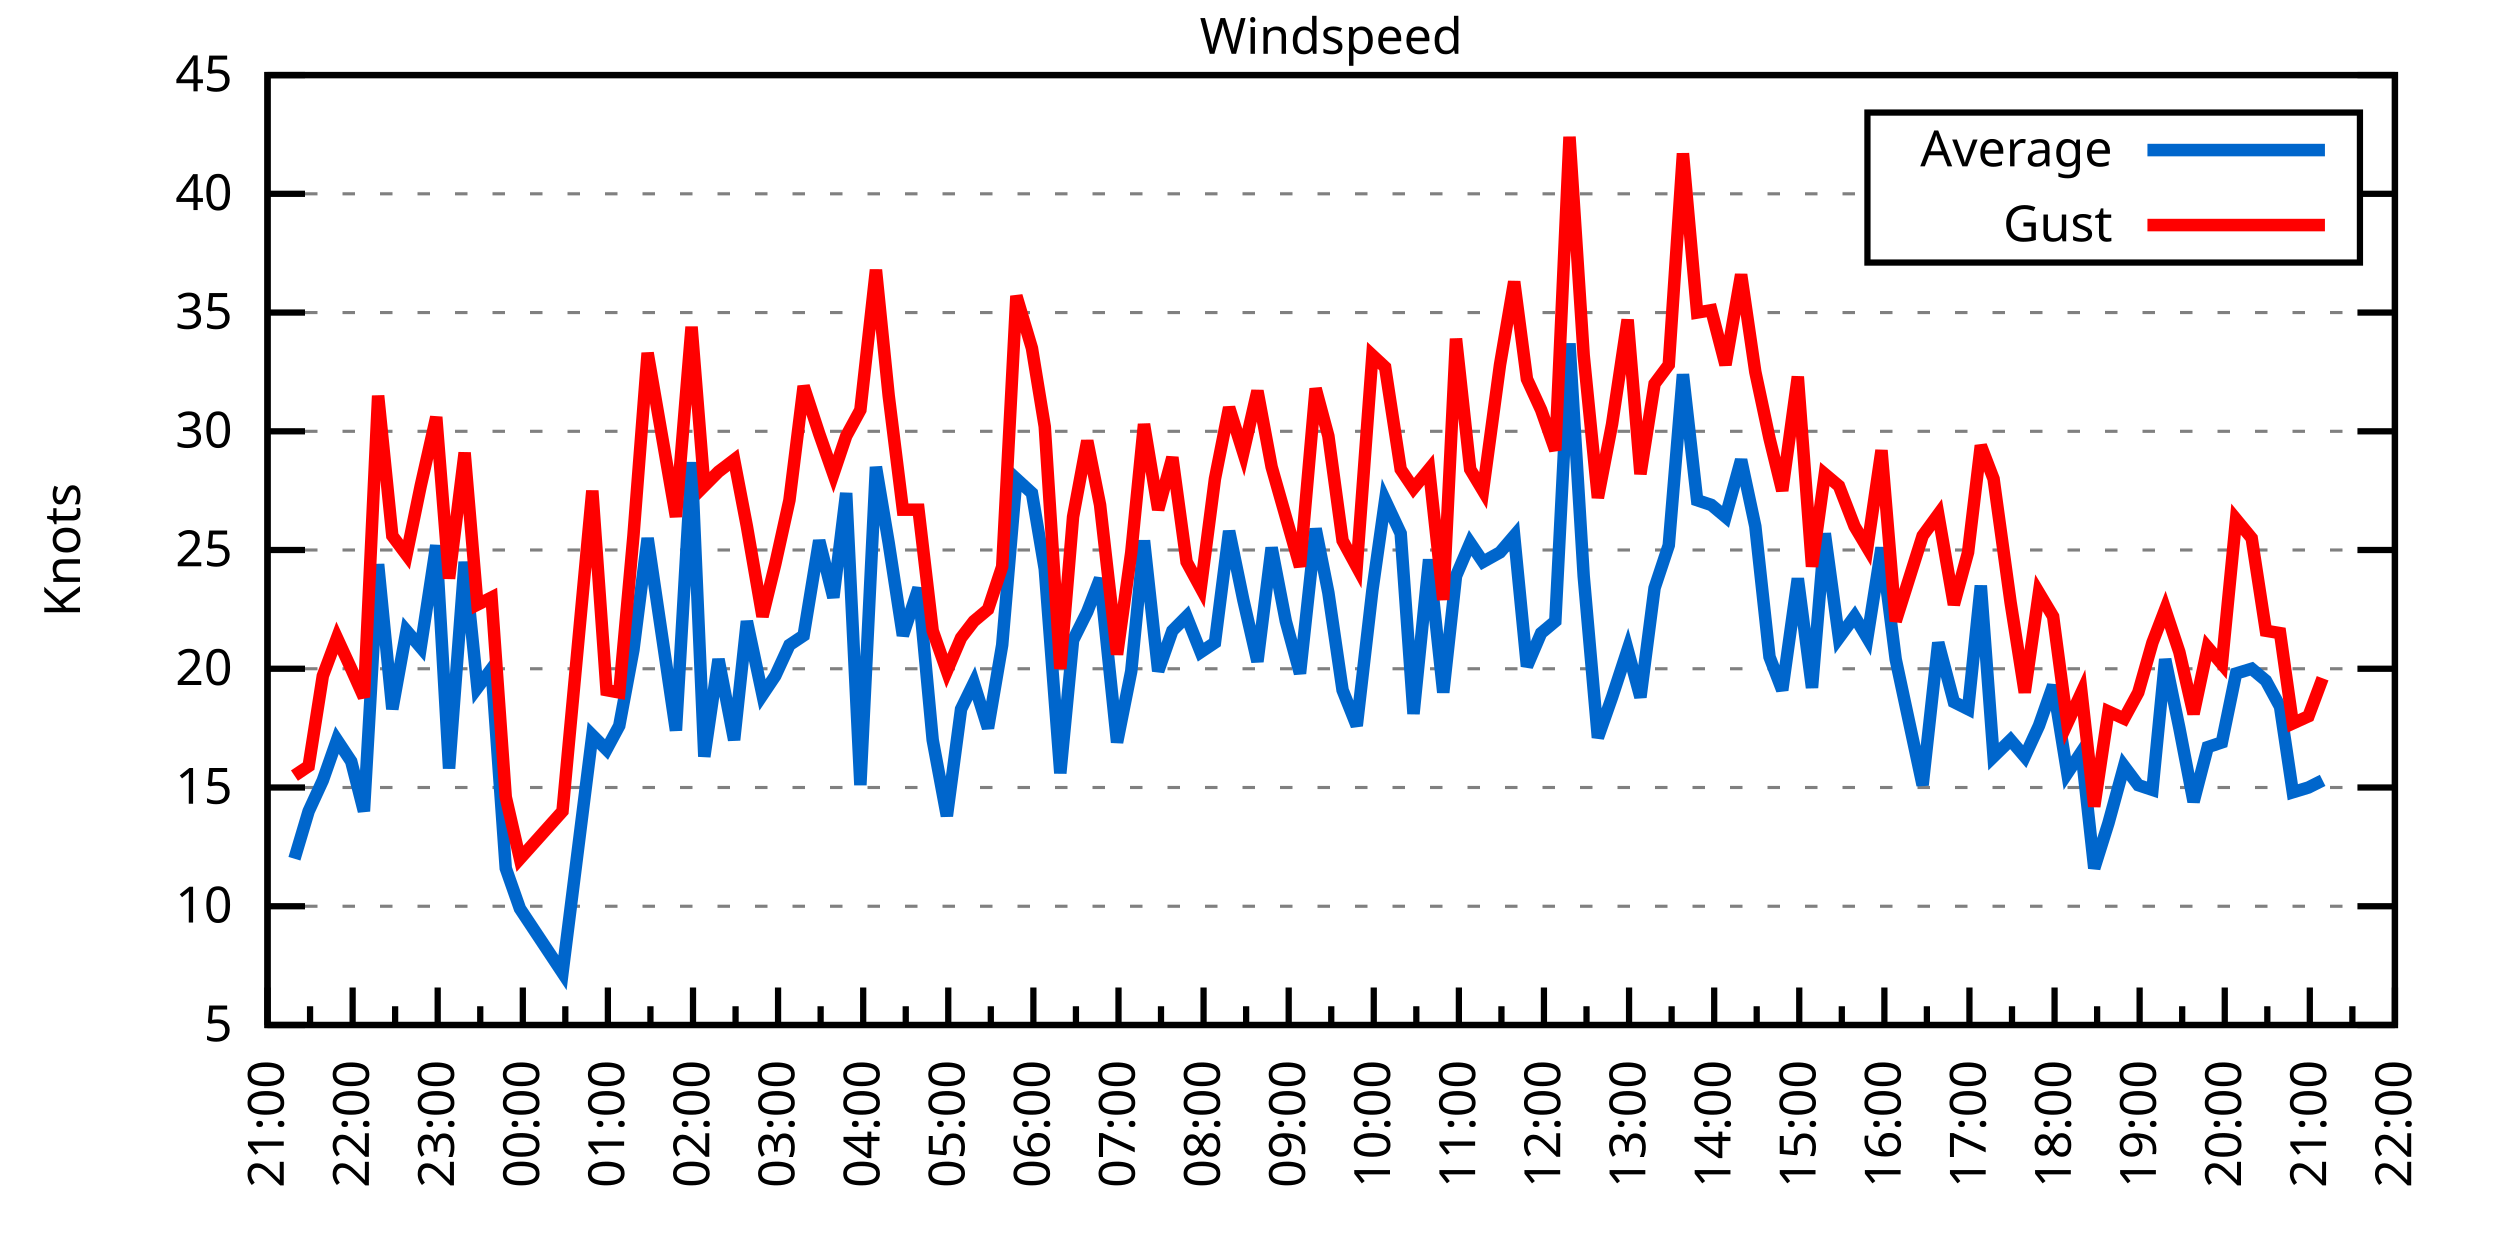
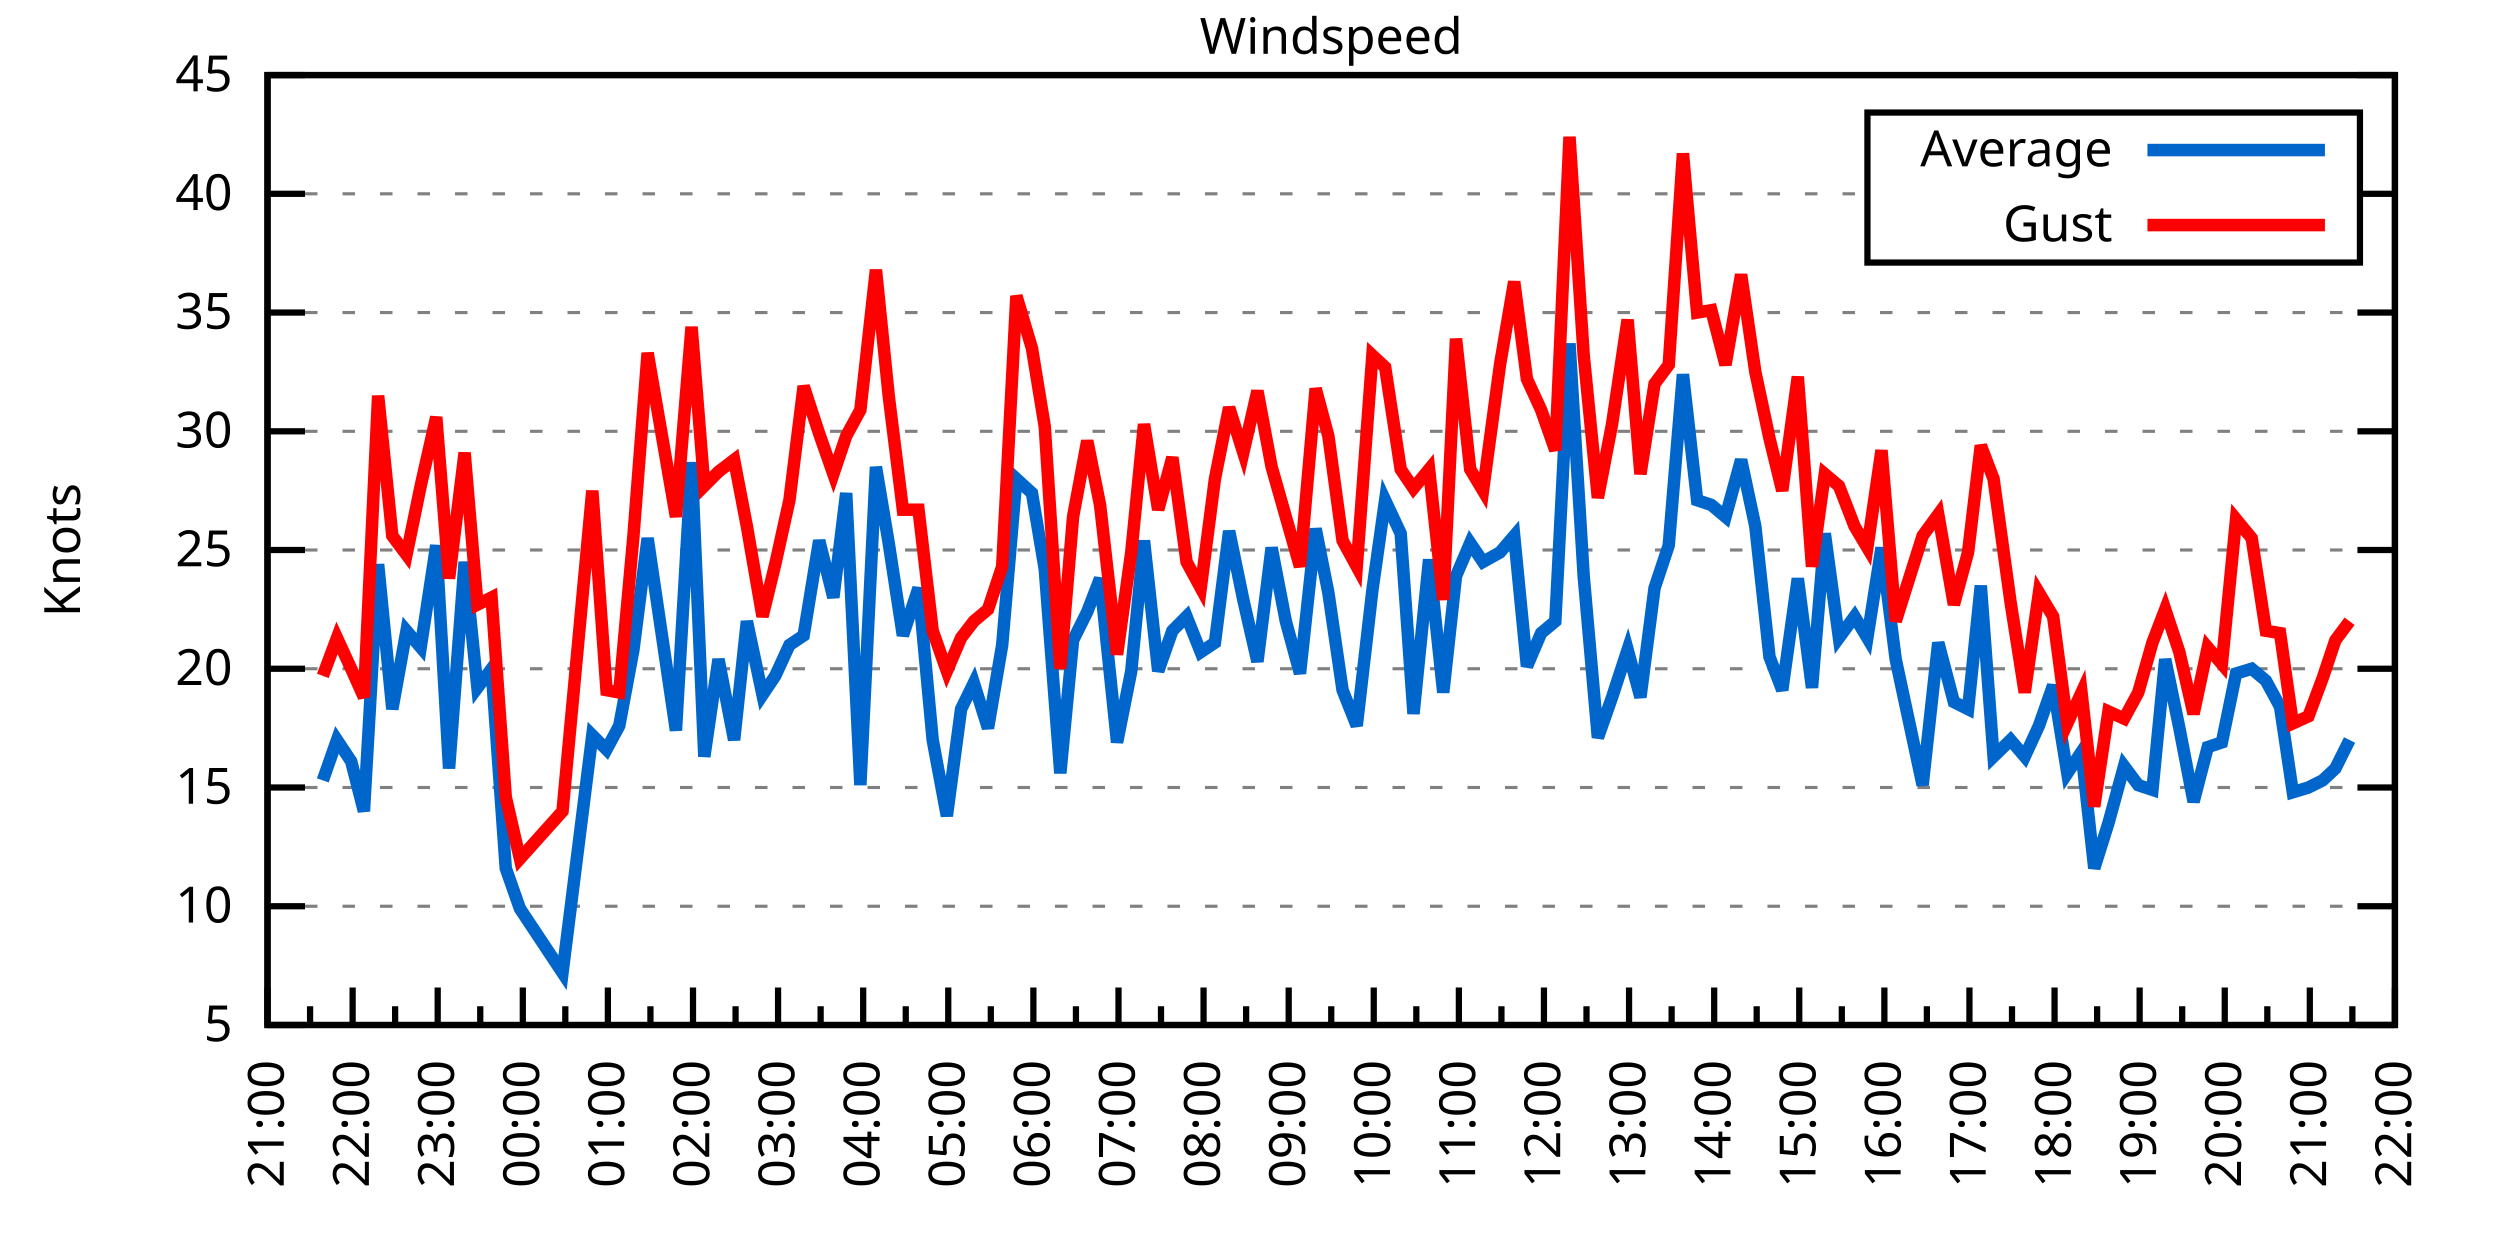
<svg xmlns="http://www.w3.org/2000/svg" xmlns:xlink="http://www.w3.org/1999/xlink" width="400" height="200" viewBox="0 0 400 200">
  <g id="gnuplot_canvas">
    <rect x="0" y="0" width="400" height="200" fill="none" />
    <defs>
      <circle id="gpDot" r="0.5" stroke-width="0.5" stroke="currentColor" />
      <path id="gpPt0" stroke-width="0.333" stroke="currentColor" d="M-1,0 h2 M0,-1 v2" />
      <path id="gpPt1" stroke-width="0.333" stroke="currentColor" d="M-1,-1 L1,1 M1,-1 L-1,1" />
      <path id="gpPt2" stroke-width="0.333" stroke="currentColor" d="M-1,0 L1,0 M0,-1 L0,1 M-1,-1 L1,1 M-1,1 L1,-1" />
      <rect id="gpPt3" stroke-width="0.333" stroke="currentColor" x="-1" y="-1" width="2" height="2" />
      <rect id="gpPt4" stroke-width="0.333" stroke="currentColor" fill="currentColor" x="-1" y="-1" width="2" height="2" />
      <circle id="gpPt5" stroke-width="0.333" stroke="currentColor" cx="0" cy="0" r="1" />
      <use xlink:href="#gpPt5" id="gpPt6" fill="currentColor" stroke="none" />
      <path id="gpPt7" stroke-width="0.333" stroke="currentColor" d="M0,-1.33 L-1.33,0.67 L1.33,0.67 z" />
      <use xlink:href="#gpPt7" id="gpPt8" fill="currentColor" stroke="none" />
      <use xlink:href="#gpPt7" id="gpPt9" stroke="currentColor" transform="rotate(180)" />
      <use xlink:href="#gpPt9" id="gpPt10" fill="currentColor" stroke="none" />
      <use xlink:href="#gpPt3" id="gpPt11" stroke="currentColor" transform="rotate(45)" />
      <use xlink:href="#gpPt11" id="gpPt12" fill="currentColor" stroke="none" />
      <path id="gpPt13" stroke-width="0.333" stroke="currentColor" d="M0,1.330 L1.265,0.411 L0.782,-1.067 L-0.782,-1.076 L-1.265,0.411 z" />
      <use xlink:href="#gpPt13" id="gpPt14" fill="currentColor" stroke="none" />
      <filter id="textbox" filterUnits="objectBoundingBox" x="0" y="0" height="1" width="1">
        <feFlood flood-color="white" flood-opacity="1" result="bgnd" />
        <feComposite in="SourceGraphic" in2="bgnd" operator="atop" />
      </filter>
      <filter id="greybox" filterUnits="objectBoundingBox" x="0" y="0" height="1" width="1">
        <feFlood flood-color="lightgrey" flood-opacity="1" result="grey" />
        <feComposite in="SourceGraphic" in2="grey" operator="atop" />
      </filter>
    </defs>
    <g fill="none" color="white" stroke="currentColor" stroke-width="1.00" stroke-linecap="butt" stroke-linejoin="miter">
</g>
    <g fill="none" color="black" stroke="currentColor" stroke-width="1.00" stroke-linecap="butt" stroke-linejoin="miter">
      <g stroke="none" shape-rendering="crispEdges">
        <polygon fill="rgb(255, 255, 255)" points="42.80,164.00 383.18,164.00 383.18,12.02 42.80,12.02 " />
      </g>
    </g>
    <g fill="none" color="black" stroke="currentColor" stroke-width="1.00" stroke-linecap="butt" stroke-linejoin="miter">
</g>
    <g fill="none" color="black" stroke="black" stroke-width="0.50" stroke-linecap="butt" stroke-linejoin="miter">
</g>
    <g fill="none" color="gray" stroke="currentColor" stroke-width="0.50" stroke-linecap="butt" stroke-linejoin="miter">
      <path stroke="gray" stroke-dasharray="2,4" class="gridline" d="M42.80,164.00 L383.19,164.00  " />
    </g>
    <g fill="none" color="gray" stroke="gray" stroke-width="1.00" stroke-linecap="butt" stroke-linejoin="miter">
</g>
    <g fill="none" color="black" stroke="currentColor" stroke-width="1.00" stroke-linecap="butt" stroke-linejoin="miter">
      <path stroke="black" d="M42.80,164.00 L48.80,164.00 M383.19,164.00 L377.19,164.00  " />
      <g transform="translate(37.20,166.60)" stroke="none" fill="black" font-family="Sans" font-size="8.00" text-anchor="end">
        <text>
          <tspan font-family="Sans"> 5</tspan>
        </text>
      </g>
    </g>
    <g fill="none" color="black" stroke="currentColor" stroke-width="1.00" stroke-linecap="butt" stroke-linejoin="miter">
</g>
    <g fill="none" color="black" stroke="black" stroke-width="0.50" stroke-linecap="butt" stroke-linejoin="miter">
</g>
    <g fill="none" color="gray" stroke="currentColor" stroke-width="0.50" stroke-linecap="butt" stroke-linejoin="miter">
      <path stroke="gray" stroke-dasharray="2,4" class="gridline" d="M42.80,145.00 L383.19,145.00  " />
    </g>
    <g fill="none" color="gray" stroke="gray" stroke-width="1.00" stroke-linecap="butt" stroke-linejoin="miter">
</g>
    <g fill="none" color="black" stroke="currentColor" stroke-width="1.00" stroke-linecap="butt" stroke-linejoin="miter">
      <path stroke="black" d="M42.80,145.00 L48.80,145.00 M383.19,145.00 L377.19,145.00  " />
      <g transform="translate(37.20,147.60)" stroke="none" fill="black" font-family="Sans" font-size="8.00" text-anchor="end">
        <text>
          <tspan font-family="Sans"> 10</tspan>
        </text>
      </g>
    </g>
    <g fill="none" color="black" stroke="currentColor" stroke-width="1.00" stroke-linecap="butt" stroke-linejoin="miter">
</g>
    <g fill="none" color="black" stroke="black" stroke-width="0.50" stroke-linecap="butt" stroke-linejoin="miter">
</g>
    <g fill="none" color="gray" stroke="currentColor" stroke-width="0.50" stroke-linecap="butt" stroke-linejoin="miter">
      <path stroke="gray" stroke-dasharray="2,4" class="gridline" d="M42.80,126.00 L383.19,126.00  " />
    </g>
    <g fill="none" color="gray" stroke="gray" stroke-width="1.00" stroke-linecap="butt" stroke-linejoin="miter">
</g>
    <g fill="none" color="black" stroke="currentColor" stroke-width="1.00" stroke-linecap="butt" stroke-linejoin="miter">
      <path stroke="black" d="M42.80,126.00 L48.80,126.00 M383.19,126.00 L377.19,126.00  " />
      <g transform="translate(37.20,128.60)" stroke="none" fill="black" font-family="Sans" font-size="8.00" text-anchor="end">
        <text>
          <tspan font-family="Sans"> 15</tspan>
        </text>
      </g>
    </g>
    <g fill="none" color="black" stroke="currentColor" stroke-width="1.00" stroke-linecap="butt" stroke-linejoin="miter">
</g>
    <g fill="none" color="black" stroke="black" stroke-width="0.50" stroke-linecap="butt" stroke-linejoin="miter">
</g>
    <g fill="none" color="gray" stroke="currentColor" stroke-width="0.50" stroke-linecap="butt" stroke-linejoin="miter">
      <path stroke="gray" stroke-dasharray="2,4" class="gridline" d="M42.80,107.00 L383.19,107.00  " />
    </g>
    <g fill="none" color="gray" stroke="gray" stroke-width="1.00" stroke-linecap="butt" stroke-linejoin="miter">
</g>
    <g fill="none" color="black" stroke="currentColor" stroke-width="1.00" stroke-linecap="butt" stroke-linejoin="miter">
      <path stroke="black" d="M42.80,107.00 L48.80,107.00 M383.19,107.00 L377.19,107.00  " />
      <g transform="translate(37.20,109.60)" stroke="none" fill="black" font-family="Sans" font-size="8.00" text-anchor="end">
        <text>
          <tspan font-family="Sans"> 20</tspan>
        </text>
      </g>
    </g>
    <g fill="none" color="black" stroke="currentColor" stroke-width="1.00" stroke-linecap="butt" stroke-linejoin="miter">
</g>
    <g fill="none" color="black" stroke="black" stroke-width="0.50" stroke-linecap="butt" stroke-linejoin="miter">
</g>
    <g fill="none" color="gray" stroke="currentColor" stroke-width="0.50" stroke-linecap="butt" stroke-linejoin="miter">
      <path stroke="gray" stroke-dasharray="2,4" class="gridline" d="M42.80,88.00 L383.19,88.00  " />
    </g>
    <g fill="none" color="gray" stroke="gray" stroke-width="1.00" stroke-linecap="butt" stroke-linejoin="miter">
</g>
    <g fill="none" color="black" stroke="currentColor" stroke-width="1.00" stroke-linecap="butt" stroke-linejoin="miter">
      <path stroke="black" d="M42.80,88.00 L48.80,88.00 M383.19,88.00 L377.19,88.00  " />
      <g transform="translate(37.20,90.60)" stroke="none" fill="black" font-family="Sans" font-size="8.00" text-anchor="end">
        <text>
          <tspan font-family="Sans"> 25</tspan>
        </text>
      </g>
    </g>
    <g fill="none" color="black" stroke="currentColor" stroke-width="1.00" stroke-linecap="butt" stroke-linejoin="miter">
</g>
    <g fill="none" color="black" stroke="black" stroke-width="0.50" stroke-linecap="butt" stroke-linejoin="miter">
</g>
    <g fill="none" color="gray" stroke="currentColor" stroke-width="0.50" stroke-linecap="butt" stroke-linejoin="miter">
      <path stroke="gray" stroke-dasharray="2,4" class="gridline" d="M42.80,69.01 L383.19,69.01  " />
    </g>
    <g fill="none" color="gray" stroke="gray" stroke-width="1.00" stroke-linecap="butt" stroke-linejoin="miter">
</g>
    <g fill="none" color="black" stroke="currentColor" stroke-width="1.00" stroke-linecap="butt" stroke-linejoin="miter">
      <path stroke="black" d="M42.80,69.01 L48.80,69.01 M383.19,69.01 L377.19,69.01  " />
      <g transform="translate(37.20,71.61)" stroke="none" fill="black" font-family="Sans" font-size="8.00" text-anchor="end">
        <text>
          <tspan font-family="Sans"> 30</tspan>
        </text>
      </g>
    </g>
    <g fill="none" color="black" stroke="currentColor" stroke-width="1.00" stroke-linecap="butt" stroke-linejoin="miter">
</g>
    <g fill="none" color="black" stroke="black" stroke-width="0.50" stroke-linecap="butt" stroke-linejoin="miter">
</g>
    <g fill="none" color="gray" stroke="currentColor" stroke-width="0.50" stroke-linecap="butt" stroke-linejoin="miter">
      <path stroke="gray" stroke-dasharray="2,4" class="gridline" d="M42.80,50.01 L383.19,50.01  " />
    </g>
    <g fill="none" color="gray" stroke="gray" stroke-width="1.00" stroke-linecap="butt" stroke-linejoin="miter">
</g>
    <g fill="none" color="black" stroke="currentColor" stroke-width="1.00" stroke-linecap="butt" stroke-linejoin="miter">
      <path stroke="black" d="M42.80,50.01 L48.80,50.01 M383.19,50.01 L377.19,50.01  " />
      <g transform="translate(37.20,52.61)" stroke="none" fill="black" font-family="Sans" font-size="8.00" text-anchor="end">
        <text>
          <tspan font-family="Sans"> 35</tspan>
        </text>
      </g>
    </g>
    <g fill="none" color="black" stroke="currentColor" stroke-width="1.00" stroke-linecap="butt" stroke-linejoin="miter">
</g>
    <g fill="none" color="black" stroke="black" stroke-width="0.50" stroke-linecap="butt" stroke-linejoin="miter">
</g>
    <g fill="none" color="gray" stroke="currentColor" stroke-width="0.50" stroke-linecap="butt" stroke-linejoin="miter">
      <path stroke="gray" stroke-dasharray="2,4" class="gridline" d="M42.80,31.01 L298.79,31.01 M377.59,31.01 L383.19,31.01  " />
    </g>
    <g fill="none" color="gray" stroke="gray" stroke-width="1.00" stroke-linecap="butt" stroke-linejoin="miter">
</g>
    <g fill="none" color="black" stroke="currentColor" stroke-width="1.00" stroke-linecap="butt" stroke-linejoin="miter">
      <path stroke="black" d="M42.80,31.01 L48.80,31.01 M383.19,31.01 L377.19,31.01  " />
      <g transform="translate(37.20,33.61)" stroke="none" fill="black" font-family="Sans" font-size="8.00" text-anchor="end">
        <text>
          <tspan font-family="Sans"> 40</tspan>
        </text>
      </g>
    </g>
    <g fill="none" color="black" stroke="currentColor" stroke-width="1.00" stroke-linecap="butt" stroke-linejoin="miter">
</g>
    <g fill="none" color="black" stroke="black" stroke-width="0.50" stroke-linecap="butt" stroke-linejoin="miter">
</g>
    <g fill="none" color="gray" stroke="currentColor" stroke-width="0.50" stroke-linecap="butt" stroke-linejoin="miter">
      <path stroke="gray" stroke-dasharray="2,4" class="gridline" d="M42.80,12.01 L383.19,12.01  " />
    </g>
    <g fill="none" color="gray" stroke="gray" stroke-width="1.00" stroke-linecap="butt" stroke-linejoin="miter">
</g>
    <g fill="none" color="black" stroke="currentColor" stroke-width="1.00" stroke-linecap="butt" stroke-linejoin="miter">
      <path stroke="black" d="M42.80,12.01 L48.80,12.01 M383.19,12.01 L377.19,12.01  " />
      <g transform="translate(37.20,14.61)" stroke="none" fill="black" font-family="Sans" font-size="8.00" text-anchor="end">
        <text>
          <tspan font-family="Sans"> 45</tspan>
        </text>
      </g>
    </g>
    <g fill="none" color="black" stroke="currentColor" stroke-width="1.00" stroke-linecap="butt" stroke-linejoin="miter">
      <path stroke="black" d="M42.80,164.00 L42.80,158.00  " />
      <g transform="translate(45.40,169.60) rotate(270)" stroke="none" fill="black" font-family="Sans" font-size="8.00" text-anchor="end">
        <text>
          <tspan font-family="Sans">21:00</tspan>
        </text>
      </g>
    </g>
    <g fill="none" color="black" stroke="currentColor" stroke-width="1.00" stroke-linecap="butt" stroke-linejoin="miter">
      <path stroke="black" d="M49.61,164.00 L49.61,161.00 M56.42,164.00 L56.42,158.00  " />
      <g transform="translate(59.02,169.60) rotate(270)" stroke="none" fill="black" font-family="Sans" font-size="8.00" text-anchor="end">
        <text>
          <tspan font-family="Sans">22:00</tspan>
        </text>
      </g>
    </g>
    <g fill="none" color="black" stroke="currentColor" stroke-width="1.00" stroke-linecap="butt" stroke-linejoin="miter">
      <path stroke="black" d="M63.22,164.00 L63.22,161.00 M70.03,164.00 L70.03,158.00  " />
      <g transform="translate(72.63,169.60) rotate(270)" stroke="none" fill="black" font-family="Sans" font-size="8.00" text-anchor="end">
        <text>
          <tspan font-family="Sans">23:00</tspan>
        </text>
      </g>
    </g>
    <g fill="none" color="black" stroke="currentColor" stroke-width="1.00" stroke-linecap="butt" stroke-linejoin="miter">
      <path stroke="black" d="M76.84,164.00 L76.84,161.00 M83.65,164.00 L83.65,158.00  " />
      <g transform="translate(86.25,169.60) rotate(270)" stroke="none" fill="black" font-family="Sans" font-size="8.00" text-anchor="end">
        <text>
          <tspan font-family="Sans">00:00</tspan>
        </text>
      </g>
    </g>
    <g fill="none" color="black" stroke="currentColor" stroke-width="1.00" stroke-linecap="butt" stroke-linejoin="miter">
      <path stroke="black" d="M90.45,164.00 L90.45,161.00 M97.26,164.00 L97.26,158.00  " />
      <g transform="translate(99.86,169.60) rotate(270)" stroke="none" fill="black" font-family="Sans" font-size="8.00" text-anchor="end">
        <text>
          <tspan font-family="Sans">01:00</tspan>
        </text>
      </g>
    </g>
    <g fill="none" color="black" stroke="currentColor" stroke-width="1.00" stroke-linecap="butt" stroke-linejoin="miter">
      <path stroke="black" d="M104.07,164.00 L104.07,161.00 M110.88,164.00 L110.88,158.00  " />
      <g transform="translate(113.48,169.60) rotate(270)" stroke="none" fill="black" font-family="Sans" font-size="8.00" text-anchor="end">
        <text>
          <tspan font-family="Sans">02:00</tspan>
        </text>
      </g>
    </g>
    <g fill="none" color="black" stroke="currentColor" stroke-width="1.00" stroke-linecap="butt" stroke-linejoin="miter">
      <path stroke="black" d="M117.69,164.00 L117.69,161.00 M124.49,164.00 L124.49,158.00  " />
      <g transform="translate(127.09,169.60) rotate(270)" stroke="none" fill="black" font-family="Sans" font-size="8.00" text-anchor="end">
        <text>
          <tspan font-family="Sans">03:00</tspan>
        </text>
      </g>
    </g>
    <g fill="none" color="black" stroke="currentColor" stroke-width="1.00" stroke-linecap="butt" stroke-linejoin="miter">
      <path stroke="black" d="M131.30,164.00 L131.30,161.00 M138.11,164.00 L138.11,158.00  " />
      <g transform="translate(140.71,169.60) rotate(270)" stroke="none" fill="black" font-family="Sans" font-size="8.00" text-anchor="end">
        <text>
          <tspan font-family="Sans">04:00</tspan>
        </text>
      </g>
    </g>
    <g fill="none" color="black" stroke="currentColor" stroke-width="1.00" stroke-linecap="butt" stroke-linejoin="miter">
      <path stroke="black" d="M144.92,164.00 L144.92,161.00 M151.72,164.00 L151.72,158.00  " />
      <g transform="translate(154.32,169.60) rotate(270)" stroke="none" fill="black" font-family="Sans" font-size="8.00" text-anchor="end">
        <text>
          <tspan font-family="Sans">05:00</tspan>
        </text>
      </g>
    </g>
    <g fill="none" color="black" stroke="currentColor" stroke-width="1.00" stroke-linecap="butt" stroke-linejoin="miter">
      <path stroke="black" d="M158.53,164.00 L158.53,161.00 M165.34,164.00 L165.34,158.00  " />
      <g transform="translate(167.94,169.60) rotate(270)" stroke="none" fill="black" font-family="Sans" font-size="8.00" text-anchor="end">
        <text>
          <tspan font-family="Sans">06:00</tspan>
        </text>
      </g>
    </g>
    <g fill="none" color="black" stroke="currentColor" stroke-width="1.00" stroke-linecap="butt" stroke-linejoin="miter">
      <path stroke="black" d="M172.15,164.00 L172.15,161.00 M178.96,164.00 L178.96,158.00  " />
      <g transform="translate(181.56,169.60) rotate(270)" stroke="none" fill="black" font-family="Sans" font-size="8.00" text-anchor="end">
        <text>
          <tspan font-family="Sans">07:00</tspan>
        </text>
      </g>
    </g>
    <g fill="none" color="black" stroke="currentColor" stroke-width="1.00" stroke-linecap="butt" stroke-linejoin="miter">
      <path stroke="black" d="M185.76,164.00 L185.76,161.00 M192.57,164.00 L192.57,158.00  " />
      <g transform="translate(195.17,169.60) rotate(270)" stroke="none" fill="black" font-family="Sans" font-size="8.00" text-anchor="end">
        <text>
          <tspan font-family="Sans">08:00</tspan>
        </text>
      </g>
    </g>
    <g fill="none" color="black" stroke="currentColor" stroke-width="1.00" stroke-linecap="butt" stroke-linejoin="miter">
      <path stroke="black" d="M199.38,164.00 L199.38,161.00 M206.19,164.00 L206.19,158.00  " />
      <g transform="translate(208.79,169.60) rotate(270)" stroke="none" fill="black" font-family="Sans" font-size="8.00" text-anchor="end">
        <text>
          <tspan font-family="Sans">09:00</tspan>
        </text>
      </g>
    </g>
    <g fill="none" color="black" stroke="currentColor" stroke-width="1.00" stroke-linecap="butt" stroke-linejoin="miter">
      <path stroke="black" d="M213.00,164.00 L213.00,161.00 M219.80,164.00 L219.80,158.00  " />
      <g transform="translate(222.40,169.60) rotate(270)" stroke="none" fill="black" font-family="Sans" font-size="8.00" text-anchor="end">
        <text>
          <tspan font-family="Sans">10:00</tspan>
        </text>
      </g>
    </g>
    <g fill="none" color="black" stroke="currentColor" stroke-width="1.00" stroke-linecap="butt" stroke-linejoin="miter">
      <path stroke="black" d="M226.61,164.00 L226.61,161.00 M233.42,164.00 L233.42,158.00  " />
      <g transform="translate(236.02,169.60) rotate(270)" stroke="none" fill="black" font-family="Sans" font-size="8.00" text-anchor="end">
        <text>
          <tspan font-family="Sans">11:00</tspan>
        </text>
      </g>
    </g>
    <g fill="none" color="black" stroke="currentColor" stroke-width="1.00" stroke-linecap="butt" stroke-linejoin="miter">
      <path stroke="black" d="M240.23,164.00 L240.23,161.00 M247.03,164.00 L247.03,158.00  " />
      <g transform="translate(249.63,169.60) rotate(270)" stroke="none" fill="black" font-family="Sans" font-size="8.00" text-anchor="end">
        <text>
          <tspan font-family="Sans">12:00</tspan>
        </text>
      </g>
    </g>
    <g fill="none" color="black" stroke="currentColor" stroke-width="1.00" stroke-linecap="butt" stroke-linejoin="miter">
      <path stroke="black" d="M253.84,164.00 L253.84,161.00 M260.65,164.00 L260.65,158.00  " />
      <g transform="translate(263.25,169.60) rotate(270)" stroke="none" fill="black" font-family="Sans" font-size="8.00" text-anchor="end">
        <text>
          <tspan font-family="Sans">13:00</tspan>
        </text>
      </g>
    </g>
    <g fill="none" color="black" stroke="currentColor" stroke-width="1.00" stroke-linecap="butt" stroke-linejoin="miter">
      <path stroke="black" d="M267.46,164.00 L267.46,161.00 M274.27,164.00 L274.27,158.00  " />
      <g transform="translate(276.87,169.60) rotate(270)" stroke="none" fill="black" font-family="Sans" font-size="8.00" text-anchor="end">
        <text>
          <tspan font-family="Sans">14:00</tspan>
        </text>
      </g>
    </g>
    <g fill="none" color="black" stroke="currentColor" stroke-width="1.00" stroke-linecap="butt" stroke-linejoin="miter">
      <path stroke="black" d="M281.07,164.00 L281.07,161.00 M287.88,164.00 L287.88,158.00  " />
      <g transform="translate(290.48,169.60) rotate(270)" stroke="none" fill="black" font-family="Sans" font-size="8.00" text-anchor="end">
        <text>
          <tspan font-family="Sans">15:00</tspan>
        </text>
      </g>
    </g>
    <g fill="none" color="black" stroke="currentColor" stroke-width="1.00" stroke-linecap="butt" stroke-linejoin="miter">
      <path stroke="black" d="M294.69,164.00 L294.69,161.00 M301.50,164.00 L301.50,158.00  " />
      <g transform="translate(304.10,169.60) rotate(270)" stroke="none" fill="black" font-family="Sans" font-size="8.00" text-anchor="end">
        <text>
          <tspan font-family="Sans">16:00</tspan>
        </text>
      </g>
    </g>
    <g fill="none" color="black" stroke="currentColor" stroke-width="1.00" stroke-linecap="butt" stroke-linejoin="miter">
      <path stroke="black" d="M308.30,164.00 L308.30,161.00 M315.11,164.00 L315.11,158.00  " />
      <g transform="translate(317.71,169.60) rotate(270)" stroke="none" fill="black" font-family="Sans" font-size="8.00" text-anchor="end">
        <text>
          <tspan font-family="Sans">17:00</tspan>
        </text>
      </g>
    </g>
    <g fill="none" color="black" stroke="currentColor" stroke-width="1.00" stroke-linecap="butt" stroke-linejoin="miter">
      <path stroke="black" d="M321.92,164.00 L321.92,161.00 M328.73,164.00 L328.73,158.00  " />
      <g transform="translate(331.33,169.60) rotate(270)" stroke="none" fill="black" font-family="Sans" font-size="8.00" text-anchor="end">
        <text>
          <tspan font-family="Sans">18:00</tspan>
        </text>
      </g>
    </g>
    <g fill="none" color="black" stroke="currentColor" stroke-width="1.00" stroke-linecap="butt" stroke-linejoin="miter">
      <path stroke="black" d="M335.54,164.00 L335.54,161.00 M342.34,164.00 L342.34,158.00  " />
      <g transform="translate(344.94,169.60) rotate(270)" stroke="none" fill="black" font-family="Sans" font-size="8.00" text-anchor="end">
        <text>
          <tspan font-family="Sans">19:00</tspan>
        </text>
      </g>
    </g>
    <g fill="none" color="black" stroke="currentColor" stroke-width="1.00" stroke-linecap="butt" stroke-linejoin="miter">
      <path stroke="black" d="M349.15,164.00 L349.15,161.00 M355.96,164.00 L355.96,158.00  " />
      <g transform="translate(358.56,169.60) rotate(270)" stroke="none" fill="black" font-family="Sans" font-size="8.00" text-anchor="end">
        <text>
          <tspan font-family="Sans">20:00</tspan>
        </text>
      </g>
    </g>
    <g fill="none" color="black" stroke="currentColor" stroke-width="1.00" stroke-linecap="butt" stroke-linejoin="miter">
      <path stroke="black" d="M362.77,164.00 L362.77,161.00 M369.57,164.00 L369.57,158.00  " />
      <g transform="translate(372.17,169.60) rotate(270)" stroke="none" fill="black" font-family="Sans" font-size="8.00" text-anchor="end">
        <text>
          <tspan font-family="Sans">21:00</tspan>
        </text>
      </g>
    </g>
    <g fill="none" color="black" stroke="currentColor" stroke-width="1.00" stroke-linecap="butt" stroke-linejoin="miter">
      <path stroke="black" d="M376.38,164.00 L376.38,161.00 M383.19,164.00 L383.19,158.00  " />
      <g transform="translate(385.79,169.60) rotate(270)" stroke="none" fill="black" font-family="Sans" font-size="8.00" text-anchor="end">
        <text>
          <tspan font-family="Sans">22:00</tspan>
        </text>
      </g>
    </g>
    <g fill="none" color="black" stroke="currentColor" stroke-width="1.00" stroke-linecap="butt" stroke-linejoin="miter">
</g>
    <g fill="none" color="black" stroke="currentColor" stroke-width="1.00" stroke-linecap="butt" stroke-linejoin="miter">
      <path stroke="black" d="M42.80,12.01 L42.80,164.00 L383.19,164.00 L383.19,12.01 L42.80,12.01 Z  " />
    </g>
    <g fill="none" color="black" stroke="currentColor" stroke-width="1.00" stroke-linecap="butt" stroke-linejoin="miter">
      <g transform="translate(12.80,88.01) rotate(270)" stroke="none" fill="black" font-family="Sans" font-size="8.00" text-anchor="middle">
        <text>
          <tspan font-family="Sans">Knots</tspan>
        </text>
      </g>
    </g>
    <g fill="none" color="black" stroke="currentColor" stroke-width="1.00" stroke-linecap="butt" stroke-linejoin="miter">
</g>
    <g fill="none" color="black" stroke="currentColor" stroke-width="1.00" stroke-linecap="butt" stroke-linejoin="miter">
      <path stroke="black" d="M298.79,42.01 L298.79,18.01 L377.59,18.01 L377.59,42.01 L298.79,42.01 Z  " />
    </g>
    <g id="Windspeed_plot_1">
      <g fill="none" color="white" stroke="black" stroke-width="2.00" stroke-linecap="butt" stroke-linejoin="miter">
</g>
      <g fill="none" color="black" stroke="currentColor" stroke-width="2.00" stroke-linecap="butt" stroke-linejoin="miter">
        <g transform="translate(337.99,26.61)" stroke="none" fill="black" font-family="Sans" font-size="8.00" text-anchor="end">
          <text>
            <tspan font-family="Sans">Average</tspan>
          </text>
        </g>
      </g>
      <g fill="none" color="black" stroke="currentColor" stroke-width="2.00" stroke-linecap="butt" stroke-linejoin="miter">
-         <path stroke="rgb(  0, 102, 204)" d="M343.59,24.01 L371.99,24.01 M47.11,137.40 L49.38,129.80 L51.65,124.86 L53.92,118.40 L56.19,121.82 L58.23,129.80   L60.50,90.28 L62.77,113.46 L65.04,100.92 L67.31,103.58 L69.80,87.25 L71.85,122.96 L74.34,89.90 L76.39,110.04   L78.65,107.00 L80.92,138.92 L83.19,145.38 L90.00,155.64 L94.77,117.64 L97.04,119.92 L99.08,116.12 L101.35,103.96   L103.62,86.11 L108.15,116.88 L110.65,73.95 L112.69,121.06 L114.96,105.48 L117.46,118.40 L119.50,99.40 L122.00,111.18   L124.04,108.14 L126.31,103.20 L128.58,101.68 L131.07,86.49 L133.34,95.60 L135.39,78.89 L137.66,125.62 L140.15,74.71   L142.19,86.87 L144.46,101.68 L146.96,94.08 L149.23,118.40 L151.50,130.56 L153.77,113.46 L155.81,109.28 L158.08,116.50   L160.35,103.20 L162.62,76.61 L165.11,78.89 L167.16,91.04 L169.65,123.72 L171.69,102.44 L173.96,97.88 L176.01,92.56   L178.73,118.78 L181.00,107.38 L183.04,86.49 L185.31,107.38 L187.58,100.92 L189.85,98.64 L192.12,104.34 L194.39,102.82   L196.66,84.97 L198.93,95.98 L201.19,105.86 L203.46,87.63 L205.73,99.40 L208.00,107.76 L210.50,84.59 L212.54,94.84   L214.81,110.42 L217.08,116.12 L219.58,94.46 L221.62,80.03 L224.11,85.35 L226.16,114.22 L228.65,89.52 L230.92,110.80   L232.96,92.18 L235.23,86.87 L237.28,89.90 L240.00,88.38 L242.27,85.73 L244.31,106.62 L246.58,101.30 L248.85,99.40   L251.12,54.95 L253.39,92.18 L255.66,118.02 L257.93,111.56 L260.42,103.96 L262.47,111.56 L264.73,94.08 L267.00,87.25   L269.27,59.89 L271.54,80.03 L273.81,80.79 L276.08,82.69 L278.58,73.57 L280.85,84.21 L283.12,105.10 L285.16,110.42   L287.65,92.56 L289.92,110.04 L291.97,85.35 L294.23,102.06 L296.73,98.64 L298.77,102.06 L301.04,87.63 L303.31,105.48   L307.62,125.62 L310.12,102.82 L312.62,112.32 L314.89,113.46 L316.93,93.70 L318.97,121.06 L321.69,118.40 L323.96,121.06   L326.23,116.12 L328.50,109.66 L330.77,123.72 L333.04,120.30 L335.08,138.92 L337.35,131.70 L339.85,122.58 L342.12,125.62   L344.39,126.38 L346.43,105.48 L348.70,116.50 L350.97,128.28 L353.24,119.54 L355.50,118.78 L357.77,107.76 L360.27,107.00   L362.54,108.90 L364.81,113.08 L366.85,126.76 L369.35,126.00 L371.62,124.86  " />
+         <path stroke="rgb(  0, 102, 204)" d="M343.59,24.01 L371.99,24.01 M51.65,124.86 L53.92,118.40 L56.19,121.82 L58.23,129.80 L60.50,90.28 L62.77,113.46   L65.04,100.92 L67.31,103.58 L69.80,87.25 L71.85,122.96 L74.34,89.90 L76.39,110.04 L78.65,107.00 L80.92,138.92   L83.19,145.38 L90.00,155.64 L94.77,117.64 L97.04,119.92 L99.08,116.12 L101.35,103.96 L103.62,86.11 L108.15,116.88   L110.65,73.95 L112.69,121.06 L114.96,105.48 L117.46,118.40 L119.50,99.40 L122.00,111.18 L124.04,108.14 L126.31,103.20   L128.58,101.68 L131.07,86.49 L133.34,95.60 L135.39,78.89 L137.66,125.62 L140.15,74.71 L142.19,86.87 L144.46,101.68   L146.96,94.08 L149.23,118.40 L151.50,130.56 L153.77,113.46 L155.81,109.28 L158.08,116.50 L160.35,103.20 L162.62,76.61   L165.11,78.89 L167.16,91.04 L169.65,123.72 L171.69,102.44 L173.96,97.88 L176.01,92.56 L178.73,118.78 L181.00,107.38   L183.04,86.49 L185.31,107.38 L187.58,100.92 L189.85,98.64 L192.12,104.34 L194.39,102.82 L196.66,84.97 L198.93,95.98   L201.19,105.86 L203.46,87.63 L205.73,99.40 L208.00,107.76 L210.50,84.59 L212.54,94.84 L214.81,110.42 L217.08,116.12   L219.58,94.46 L221.62,80.03 L224.11,85.35 L226.16,114.22 L228.65,89.52 L230.92,110.80 L232.96,92.18 L235.23,86.87   L237.28,89.90 L240.00,88.38 L242.27,85.73 L244.31,106.62 L246.58,101.30 L248.85,99.40 L251.12,54.95 L253.39,92.18   L255.66,118.02 L257.93,111.56 L260.42,103.96 L262.47,111.56 L264.73,94.08 L267.00,87.25 L269.27,59.89 L271.54,80.03   L273.81,80.79 L276.08,82.69 L278.58,73.57 L280.85,84.21 L283.12,105.10 L285.16,110.42 L287.65,92.56 L289.92,110.04   L291.97,85.35 L294.23,102.06 L296.73,98.64 L298.77,102.06 L301.04,87.63 L303.31,105.48 L307.62,125.62 L310.12,102.82   L312.62,112.32 L314.89,113.46 L316.93,93.70 L318.97,121.06 L321.69,118.40 L323.96,121.06 L326.23,116.12 L328.50,109.66   L330.77,123.72 L333.04,120.30 L335.08,138.92 L337.35,131.70 L339.85,122.58 L342.12,125.62 L344.39,126.38 L346.43,105.48   L348.70,116.50 L350.97,128.28 L353.24,119.54 L355.50,118.78 L357.77,107.76 L360.27,107.00 L362.54,108.90 L364.81,113.08   L366.85,126.76 L369.35,126.00 L371.62,124.86 L373.66,122.96 L375.93,118.40  " />
      </g>
    </g>
    <g id="Windspeed_plot_2">
      <g fill="none" color="black" stroke="currentColor" stroke-width="2.00" stroke-linecap="butt" stroke-linejoin="miter">
        <g transform="translate(337.99,38.61)" stroke="none" fill="black" font-family="Sans" font-size="8.00" text-anchor="end">
          <text>
            <tspan font-family="Sans">Gust</tspan>
          </text>
        </g>
      </g>
      <g fill="none" color="black" stroke="currentColor" stroke-width="2.00" stroke-linecap="butt" stroke-linejoin="miter">
-         <path stroke="rgb(255,   0,   0)" d="M343.59,36.01 L371.99,36.01 M47.11,124.10 L49.38,122.58 L51.65,108.14 L53.92,102.06 L56.19,107.00 L58.23,111.56   L60.50,63.31 L62.77,85.73 L65.04,88.76 L67.31,77.75 L69.80,66.73 L71.85,92.56 L74.34,72.43 L76.39,96.74   L78.65,95.60 L80.92,127.52 L83.19,137.40 L90.00,129.80 L94.77,78.51 L97.04,110.42 L99.08,110.80 L101.35,85.73   L103.62,56.47 L108.15,82.69 L110.65,52.29 L112.69,77.75 L114.96,75.47 L117.46,73.57 L119.50,84.21 L122.00,98.64   L124.04,90.28 L126.31,80.03 L128.58,61.79 L131.07,69.39 L133.34,75.85 L135.39,69.77 L137.66,65.59 L140.15,43.17   L142.19,63.31 L144.46,81.55 L146.96,81.55 L149.23,100.92 L151.50,107.38 L153.77,102.06 L155.81,99.40 L158.08,97.50   L160.35,90.66 L162.62,47.35 L165.11,55.71 L167.16,68.25 L169.65,107.00 L171.69,82.69 L173.96,70.53 L176.01,80.79   L178.73,104.72 L181.00,88.38 L183.04,67.87 L185.31,81.55 L187.58,73.19 L189.85,89.90 L192.12,94.08 L194.39,76.61   L196.66,65.21 L198.93,72.43 L201.19,62.55 L203.46,74.71 L205.73,82.69 L208.00,90.66 L210.50,62.17 L212.54,69.77   L214.81,86.49 L217.08,90.66 L219.58,56.85 L221.62,58.75 L224.11,75.09 L226.16,78.13 L228.65,75.09 L230.92,95.98   L232.96,54.19 L235.23,75.09 L237.28,78.51 L240.00,58.37 L242.27,45.07 L244.31,60.65 L246.58,65.59 L248.85,72.05   L251.12,21.89 L253.39,56.85 L255.66,79.65 L257.93,67.87 L260.42,51.15 L262.47,75.85 L264.73,61.41 L267.00,58.37   L269.27,24.55 L271.54,50.01 L273.81,49.63 L276.08,58.37 L278.58,43.93 L280.85,59.51 L283.12,70.15 L285.16,78.51   L287.65,60.27 L289.92,90.66 L291.97,75.85 L294.23,77.75 L296.73,84.21 L298.77,87.63 L301.04,72.05 L303.31,99.40   L307.62,85.73 L310.12,82.31 L312.62,96.74 L314.89,88.38 L316.93,71.29 L318.97,76.61 L321.69,96.36 L323.96,110.80   L326.23,94.84 L328.50,98.64 L330.77,115.74 L333.04,110.80 L335.08,129.04 L337.35,113.84 L339.85,114.98 L342.12,110.80   L344.39,102.82 L346.43,97.50 L348.70,104.34 L350.97,114.22 L353.24,103.58 L355.50,106.24 L357.77,83.07 L360.27,86.11   L362.54,100.92 L364.81,101.30 L366.85,115.74 L369.35,114.60 L371.62,108.52  " />
+         <path stroke="rgb(255,   0,   0)" d="M343.59,36.01 L371.99,36.01 M51.65,108.14 L53.92,102.06 L56.19,107.00 L58.23,111.56 L60.50,63.31 L62.77,85.73   L65.04,88.76 L67.31,77.75 L69.80,66.73 L71.85,92.56 L74.34,72.43 L76.39,96.74 L78.65,95.60 L80.92,127.52   L83.19,137.40 L90.00,129.80 L94.77,78.51 L97.04,110.42 L99.08,110.80 L101.35,85.73 L103.62,56.47 L108.15,82.69   L110.65,52.29 L112.69,77.75 L114.96,75.47 L117.46,73.57 L119.50,84.21 L122.00,98.64 L124.04,90.28 L126.31,80.03   L128.58,61.79 L131.07,69.39 L133.34,75.85 L135.39,69.77 L137.66,65.59 L140.15,43.17 L142.19,63.31 L144.46,81.55   L146.96,81.55 L149.23,100.92 L151.50,107.38 L153.77,102.06 L155.81,99.40 L158.08,97.50 L160.35,90.66 L162.62,47.35   L165.11,55.71 L167.16,68.25 L169.65,107.00 L171.69,82.69 L173.96,70.53 L176.01,80.79 L178.73,104.72 L181.00,88.38   L183.04,67.87 L185.31,81.55 L187.58,73.19 L189.85,89.90 L192.12,94.08 L194.39,76.61 L196.66,65.21 L198.93,72.43   L201.19,62.55 L203.46,74.71 L205.73,82.69 L208.00,90.66 L210.50,62.17 L212.54,69.77 L214.81,86.49 L217.08,90.66   L219.58,56.85 L221.62,58.75 L224.11,75.09 L226.16,78.13 L228.65,75.09 L230.92,95.98 L232.96,54.19 L235.23,75.09   L237.28,78.51 L240.00,58.37 L242.27,45.07 L244.31,60.65 L246.58,65.59 L248.85,72.05 L251.12,21.89 L253.39,56.85   L255.66,79.65 L257.93,67.87 L260.42,51.15 L262.47,75.85 L264.73,61.41 L267.00,58.37 L269.27,24.55 L271.54,50.01   L273.81,49.63 L276.08,58.37 L278.58,43.93 L280.85,59.51 L283.12,70.15 L285.16,78.51 L287.65,60.27 L289.92,90.66   L291.97,75.85 L294.23,77.75 L296.73,84.21 L298.77,87.63 L301.04,72.05 L303.31,99.40 L307.62,85.73 L310.12,82.31   L312.62,96.74 L314.89,88.38 L316.93,71.29 L318.97,76.61 L321.69,96.36 L323.96,110.80 L326.23,94.84 L328.50,98.64   L330.77,115.74 L333.04,110.80 L335.08,129.04 L337.35,113.84 L339.85,114.98 L342.12,110.80 L344.39,102.82 L346.43,97.50   L348.70,104.34 L350.97,114.22 L353.24,103.58 L355.50,106.24 L357.77,83.07 L360.27,86.11 L362.54,100.92 L364.81,101.30   L366.85,115.74 L369.35,114.60 L371.62,108.52 L373.66,102.44 L375.93,99.40  " />
      </g>
    </g>
    <g fill="none" color="black" stroke="currentColor" stroke-width="2.00" stroke-linecap="butt" stroke-linejoin="miter">
</g>
    <g fill="none" color="black" stroke="black" stroke-width="1.00" stroke-linecap="butt" stroke-linejoin="miter">
</g>
    <g fill="none" color="black" stroke="currentColor" stroke-width="1.00" stroke-linecap="butt" stroke-linejoin="miter">
      <path stroke="black" d="M42.80,12.01 L42.80,164.00 L383.19,164.00 L383.19,12.01 L42.80,12.01 Z  " />
    </g>
    <g fill="none" color="black" stroke="currentColor" stroke-width="1.00" stroke-linecap="butt" stroke-linejoin="miter">
      <g transform="translate(212.99,8.61)" stroke="none" fill="black" font-family="Sans" font-size="8.00" text-anchor="middle">
        <text>
          <tspan font-family="Sans">Windspeed</tspan>
        </text>
      </g>
    </g>
    <g fill="none" color="black" stroke="currentColor" stroke-width="1.00" stroke-linecap="butt" stroke-linejoin="miter">
</g>
  </g>
</svg>
